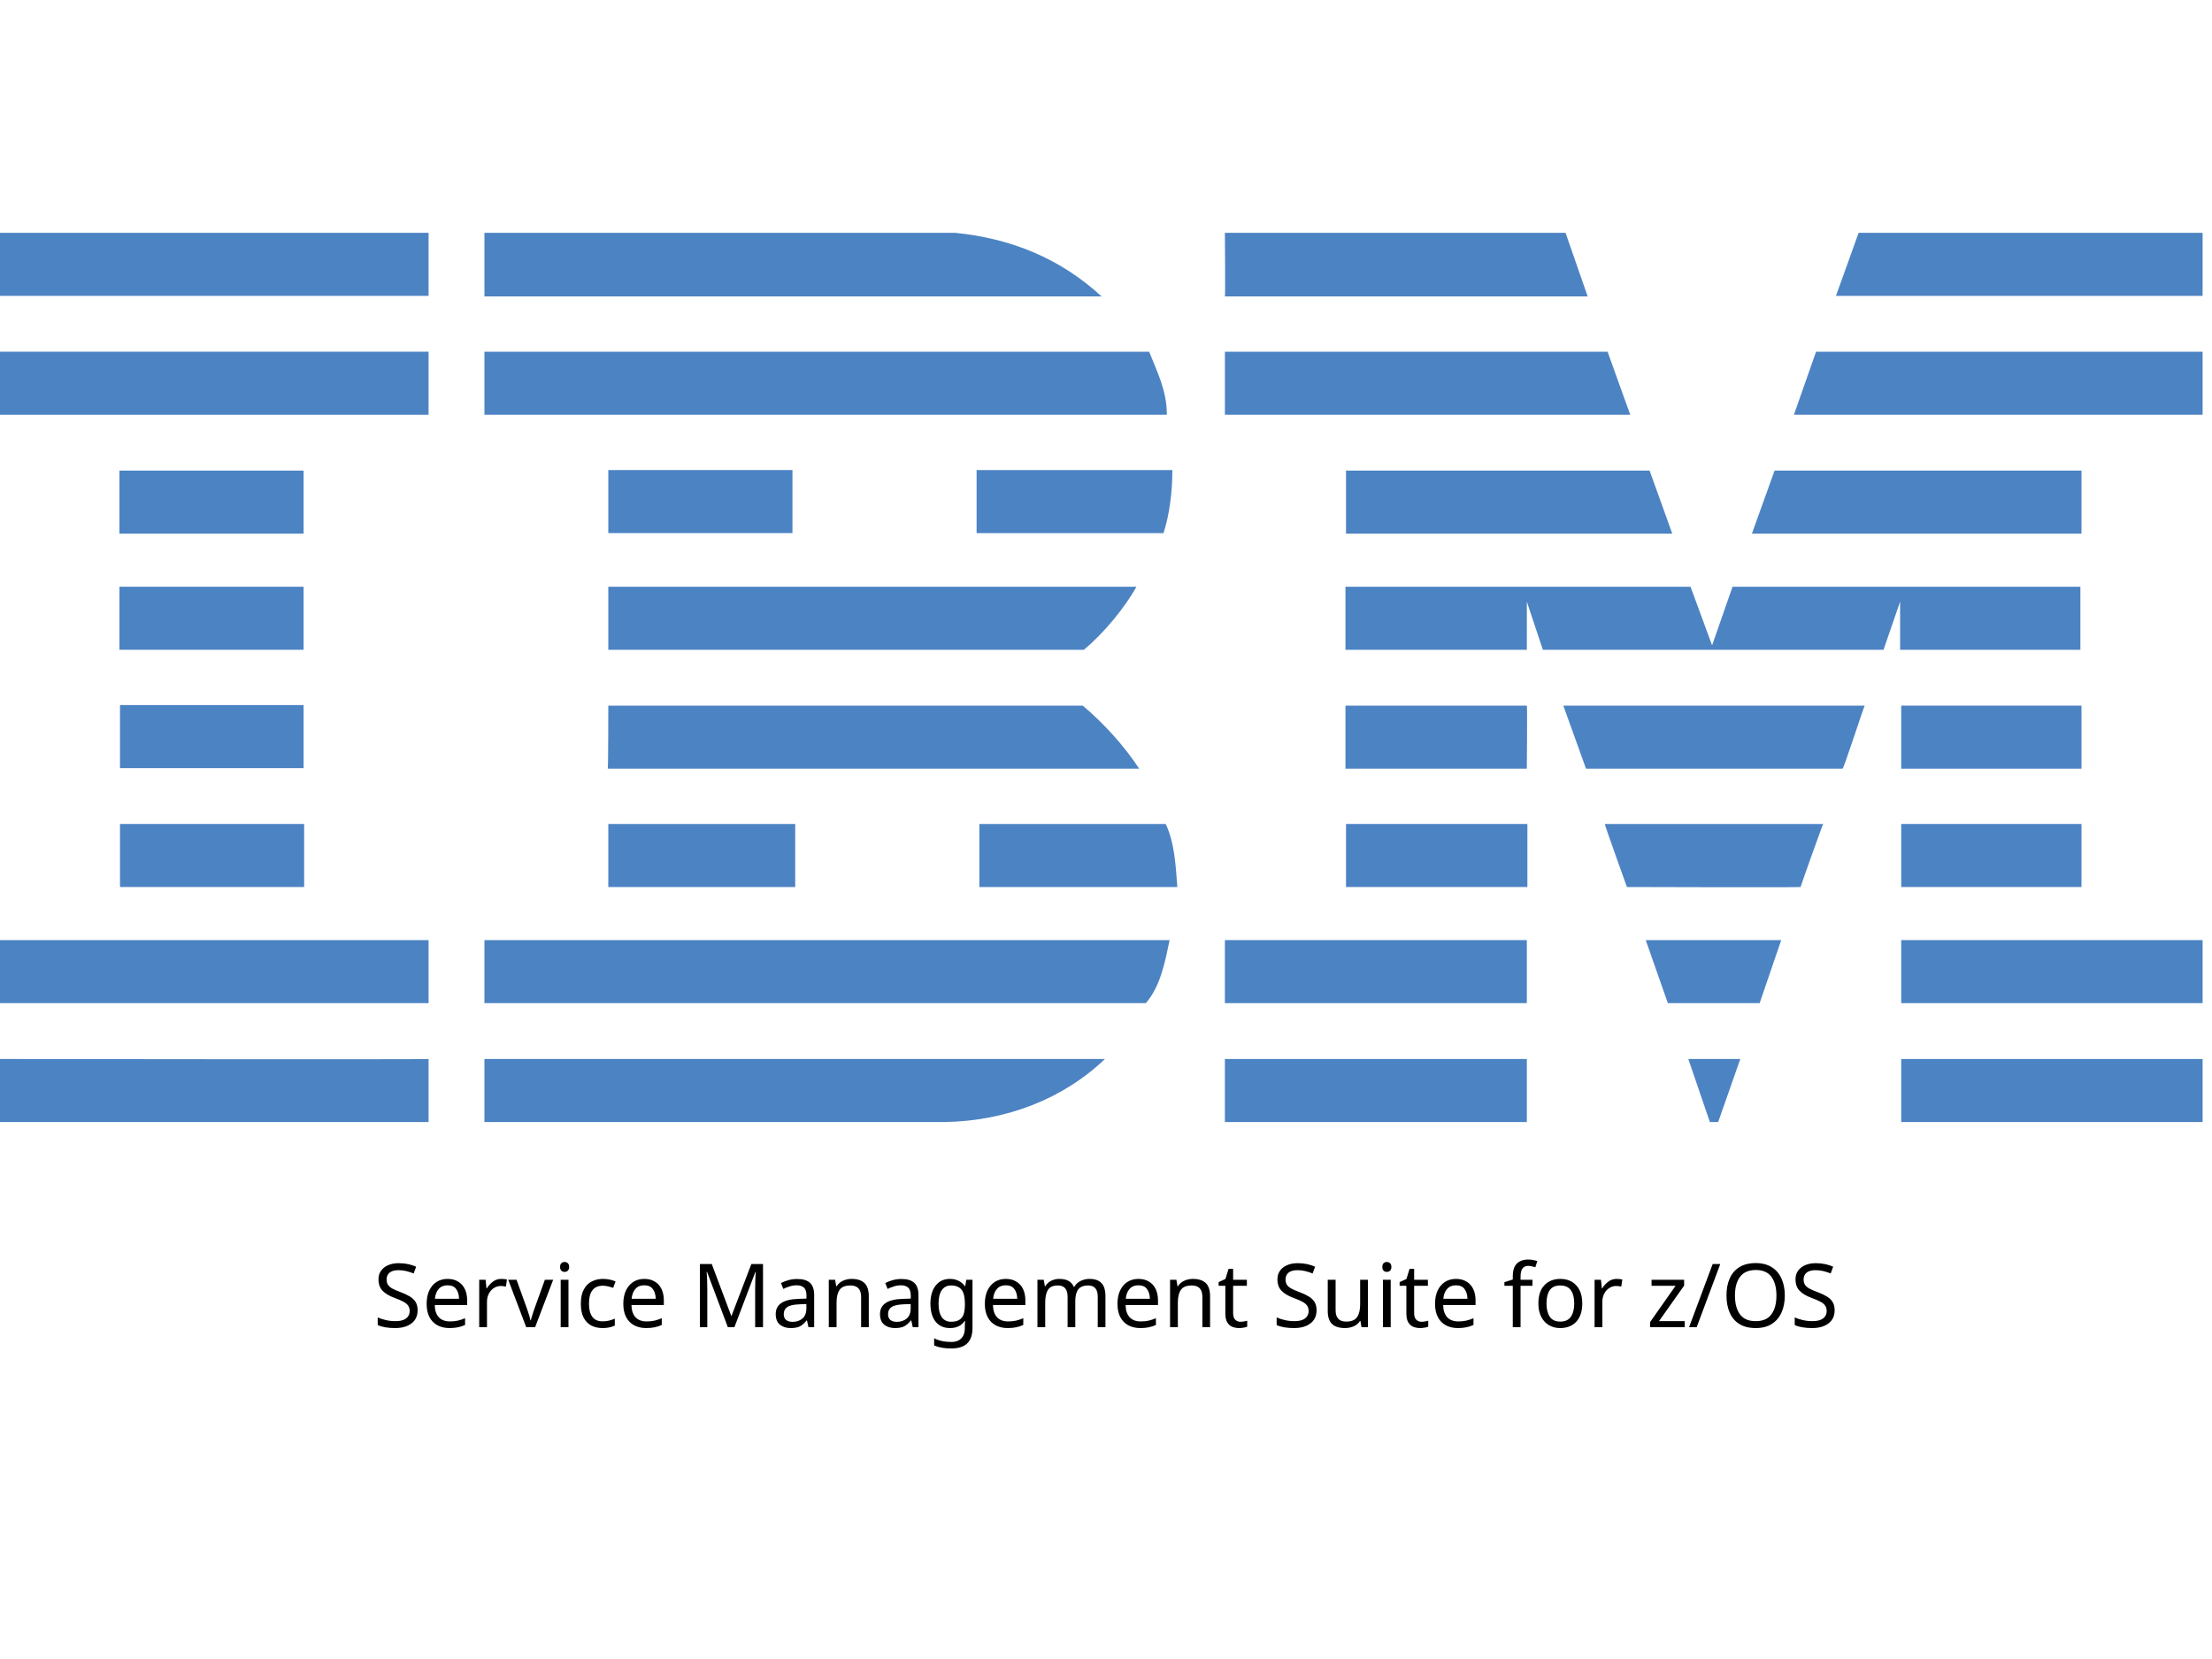
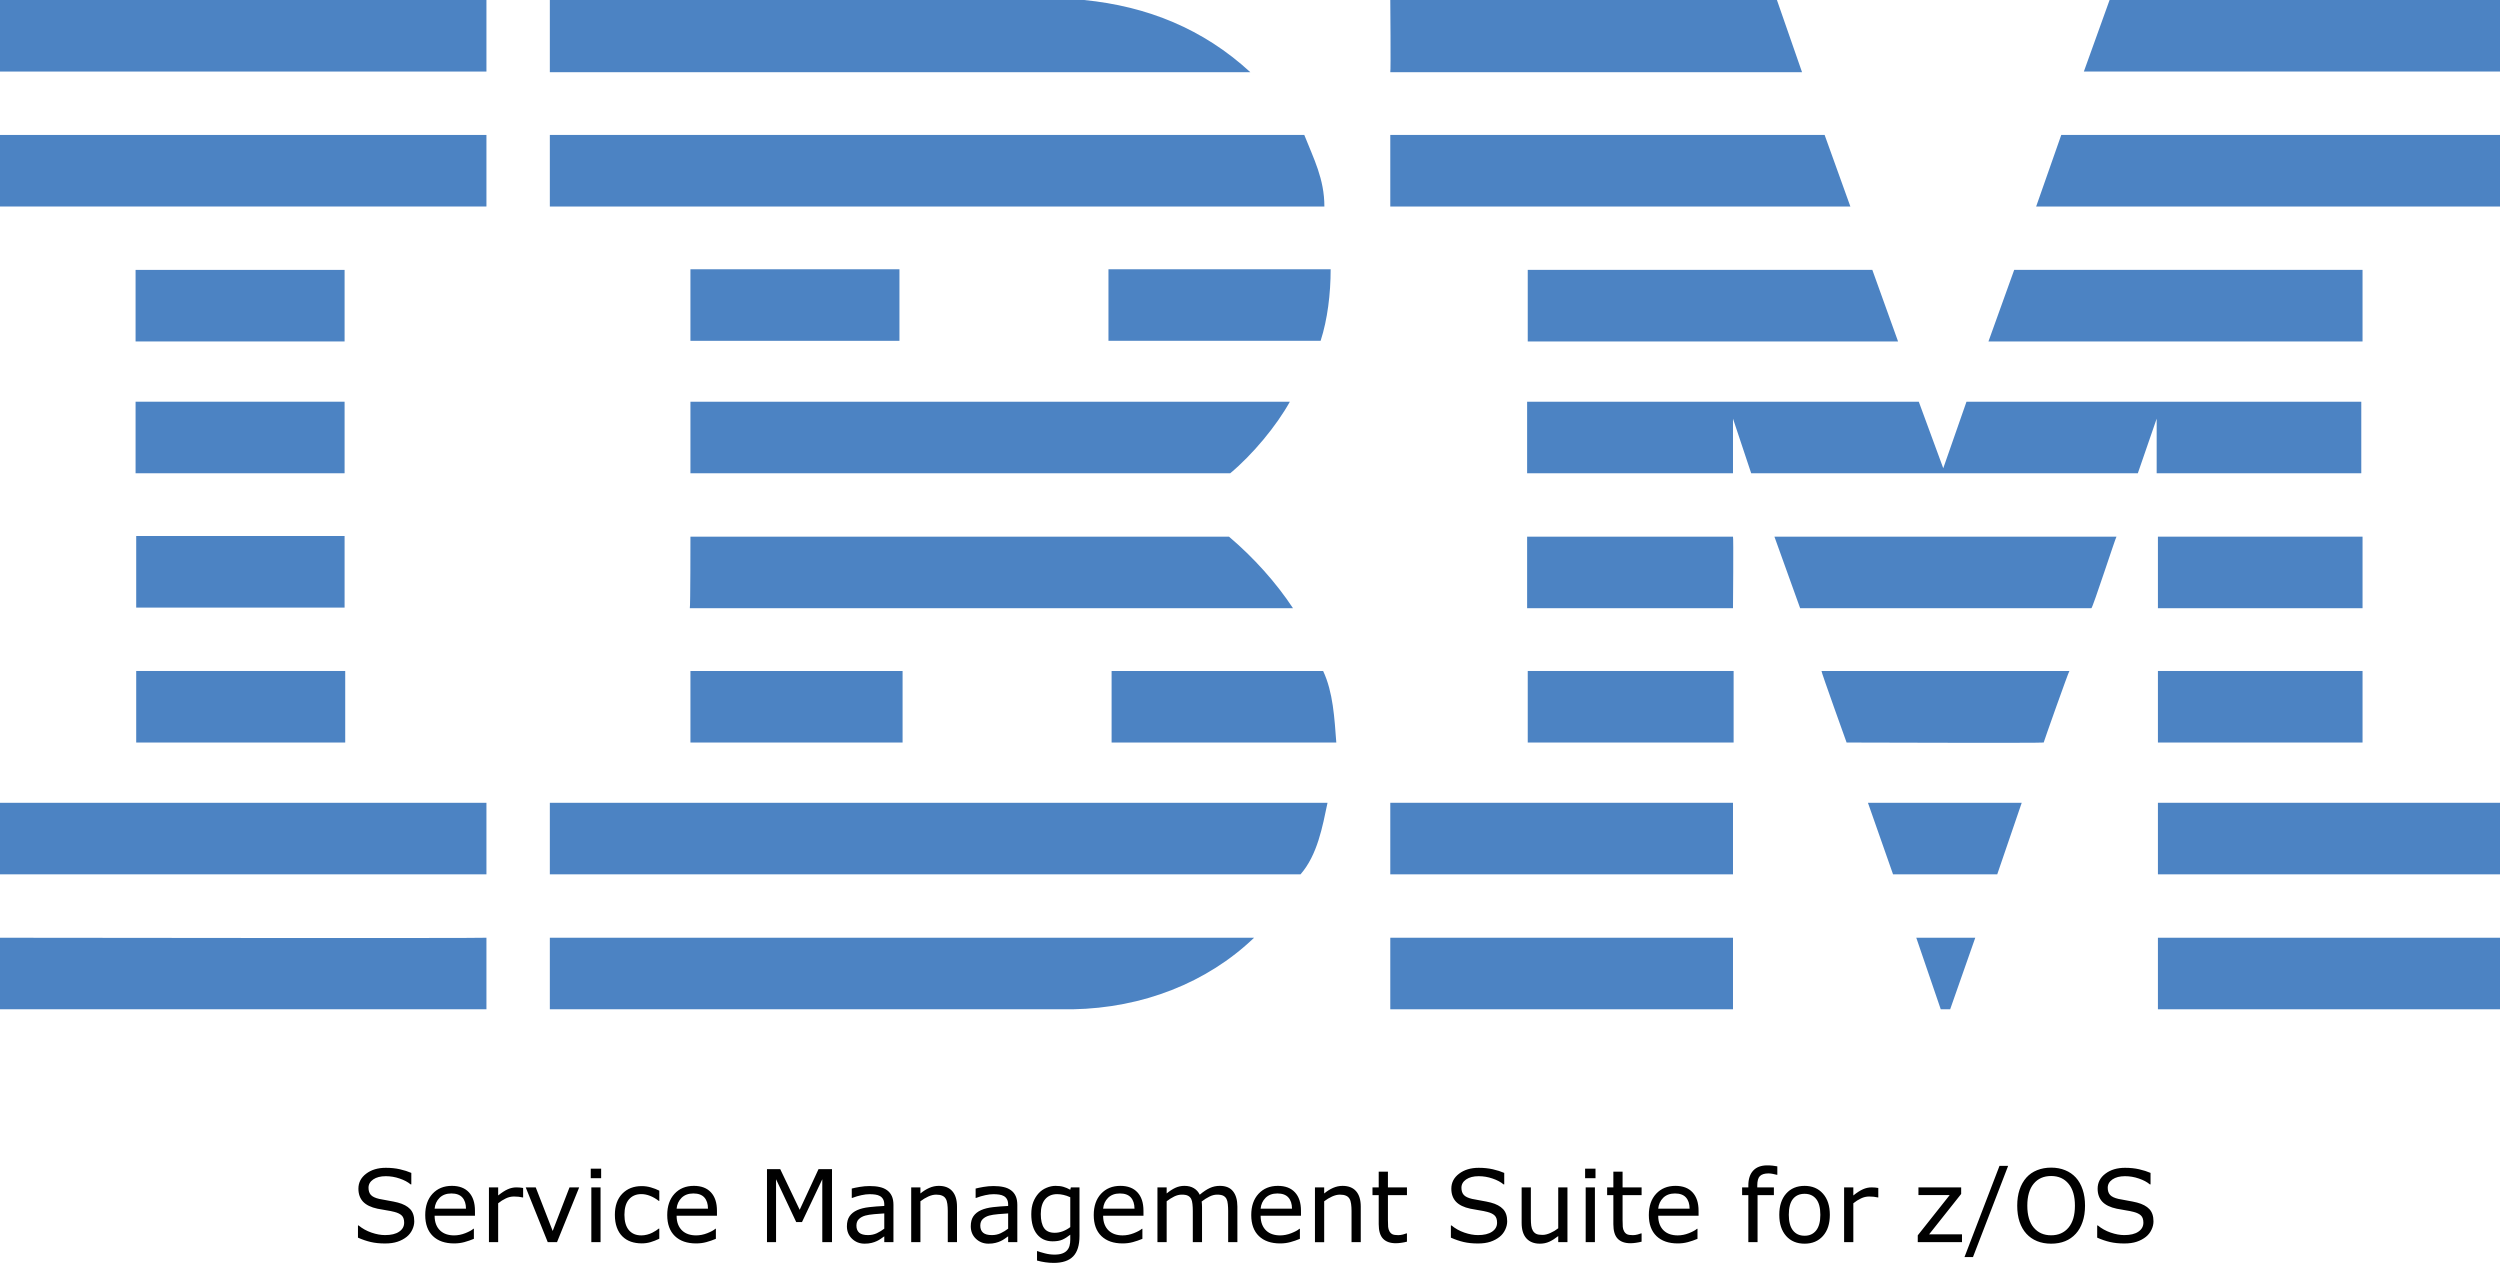
- <svg xmlns="http://www.w3.org/2000/svg" id="Layer_1" x="0px" y="0px" viewBox="0 0 400 300" style="enable-background:new 0 0 400 245;" xml:space="preserve">
-   <style type="text/css"> .st0{fill:#4C83C3;} </style>
-   <g>
-     <polygon class="st0" points="398.3,53.5 332,53.5 336.1,42.1 398.3,42.1 " />
-     <path class="st0" d="M221.5,42.1l61.6,0l4,11.5c0,0-65.6,0-65.6,0C221.6,53.5,221.5,42.1,221.5,42.1z" />
-     <path class="st0" d="M172.7,42.1c10.1,1,19,4.6,26.5,11.5c0,0-111.6,0-111.6,0c0,0,0-11.5,0-11.5L172.7,42.1z" />
-     <g>
-       <rect x="0" y="42.1" class="st0" width="77.5" height="11.4" />
-       <path class="st0" d="M38.8,47.8" />
+ <svg xmlns="http://www.w3.org/2000/svg" id="Layer_1" x="0px" y="0px" viewBox="0 0 398.3 201.205" xml:space="preserve" version="1.1" width="398.3" height="201.205">
+   <defs id="defs31" />
+   <style type="text/css" id="style1"> .st0{fill:#4C83C3;} </style>
+   <g id="g31" transform="translate(9.6566519e-5,-42.1)">
+     <polygon class="st0" points="336.1,42.1 398.3,42.1 398.3,53.5 332,53.5 " id="polygon1" />
+     <path class="st0" d="m 221.5,42.1 h 61.6 l 4,11.5 c 0,0 -65.6,0 -65.6,0 0.1,-0.1 0,-11.5 0,-11.5 z" id="path1" />
+     <path class="st0" d="m 172.7,42.1 c 10.1,1 19,4.6 26.5,11.5 0,0 -111.6,0 -111.6,0 0,0 0,-11.5 0,-11.5 z" id="path2" />
+     <g id="g3">
+       <rect x="0" y="42.1" class="st0" width="77.5" height="11.4" id="rect2" />
+       <path class="st0" d="M 38.8,47.8" id="path3" />
    </g>
-     <path class="st0" d="M398.3,75h-73.9c0,0,4-11.4,4-11.4h69.9V75z" />
-     <polygon class="st0" points="294.8,75 221.5,75 221.5,63.6 290.7,63.6 " />
-     <path class="st0" d="M207.8,63.6c1.5,3.8,3.2,7,3.2,11.4H87.6V63.6H207.8z" />
-     <g>
-       <rect x="0" y="63.6" class="st0" width="77.5" height="11.4" />
-       <path class="st0" d="M38.8,69.3" />
+     <path class="st0" d="m 398.3,75 h -73.9 c 0,0 4,-11.4 4,-11.4 h 69.9 z" id="path4" />
+     <polygon class="st0" points="221.5,63.6 290.7,63.6 294.8,75 221.5,75 " id="polygon4" />
+     <path class="st0" d="m 207.8,63.6 c 1.5,3.8 3.2,7 3.2,11.4 H 87.6 V 63.6 Z" id="path5" />
+     <g id="g6">
+       <rect x="0" y="63.6" class="st0" width="77.5" height="11.4" id="rect5" />
+       <path class="st0" d="M 38.8,69.3" id="path6" />
    </g>
-     <polygon class="st0" points="316.8,96.5 320.9,85.1 376.4,85.1 376.4,96.5 " />
-     <polygon class="st0" points="298.3,85.1 302.4,96.5 243.4,96.5 243.4,85.1 " />
-     <path class="st0" d="M212,85c0,3.9-0.5,8-1.6,11.4h-33.8V85H212z" />
-     <g>
-       <rect x="21.6" y="85.1" class="st0" width="33.3" height="11.4" />
-       <path class="st0" d="M38.3,90.8" />
+     <polygon class="st0" points="376.4,85.1 376.4,96.5 316.8,96.5 320.9,85.1 " id="polygon6" />
+     <polygon class="st0" points="243.4,96.5 243.4,85.1 298.3,85.1 302.4,96.5 " id="polygon7" />
+     <path class="st0" d="m 212,85 c 0,3.9 -0.5,8 -1.6,11.4 H 176.6 V 85 Z" id="path7" />
+     <g id="g8">
+       <rect x="21.6" y="85.1" class="st0" width="33.3" height="11.4" id="rect7" />
+       <path class="st0" d="M 38.3,90.8" id="path8" />
    </g>
-     <g>
-       <rect x="110" y="85" class="st0" width="33.3" height="11.4" />
-       <path class="st0" d="M126.6,90.8" />
+     <g id="g9">
+       <rect x="110" y="85" class="st0" width="33.3" height="11.4" id="rect8" />
+       <path class="st0" d="M 126.6,90.8" id="path9" />
    </g>
-     <path class="st0" d="M276.1,108.8c0,0,0,8.7,0,8.7h-32.8v-11.4h62.4l3.9,10.6c0,0,3.7-10.6,3.7-10.6h62.9v11.4h-32.6 c0,0,0-8.7,0-8.7l-3,8.7l-61.6,0L276.1,108.8z" />
-     <path class="st0" d="M110,106.1h95.5v0c-2.1,3.8-5.9,8.4-9.5,11.4c0,0-86,0-86,0C110,117.5,110,106.1,110,106.1z" />
-     <g>
-       <rect x="21.6" y="106.1" class="st0" width="33.3" height="11.4" />
-       <path class="st0" d="M38.3,111.8" />
+     <path class="st0" d="m 276.1,108.8 c 0,0 0,8.7 0,8.7 h -32.8 v -11.4 h 62.4 l 3.9,10.6 c 0,0 3.7,-10.6 3.7,-10.6 h 62.9 v 11.4 h -32.6 c 0,0 0,-8.7 0,-8.7 l -3,8.7 H 279 Z" id="path10" />
+     <path class="st0" d="m 110,106.1 h 95.5 v 0 c -2.1,3.8 -5.9,8.4 -9.5,11.4 0,0 -86,0 -86,0 z" id="path11" />
+     <g id="g12">
+       <rect x="21.6" y="106.1" class="st0" width="33.3" height="11.4" id="rect11" />
+       <path class="st0" d="M 38.3,111.8" id="path12" />
    </g>
-     <g>
-       <rect x="343.8" y="127.6" class="st0" width="32.6" height="11.4" />
-       <path class="st0" d="M360.1,133.3" />
+     <g id="g13">
+       <rect x="343.8" y="127.6" class="st0" width="32.6" height="11.4" id="rect12" />
+       <path class="st0" d="M 360.1,133.3" id="path13" />
    </g>
-     <path class="st0" d="M276.1,127.6h-32.8v11.4c0,0,32.8,0,32.8,0C276.1,138.9,276.2,127.6,276.1,127.6z" />
-     <path class="st0" d="M337.2,127.6c-0.1,0-3.8,11.4-4,11.4l-46.4,0c0,0-4.1-11.4-4.1-11.4H337.2z" />
-     <path class="st0" d="M110,127.6h85.8c3.9,3.3,7.5,7.3,10.2,11.4c0.2,0-96.1,0-96.1,0C110,138.9,110,127.6,110,127.6z" />
-     <path class="st0" d="M54.9,138.9v-11.4H21.7c0,0,0,11.4,0,11.4C21.7,138.9,54.9,138.9,54.9,138.9z" />
-     <g>
-       <rect x="343.8" y="149" class="st0" width="32.6" height="11.4" />
-       <path class="st0" d="M360.1,154.7" />
+     <path class="st0" d="M 276.1,127.6 H 243.3 V 139 c 0,0 32.8,0 32.8,0 0,-0.1 0.1,-11.4 0,-11.4 z" id="path14" />
+     <path class="st0" d="m 337.2,127.6 c -0.1,0 -3.8,11.4 -4,11.4 h -46.4 c 0,0 -4.1,-11.4 -4.1,-11.4 z" id="path15" />
+     <path class="st0" d="m 110,127.6 h 85.8 c 3.9,3.3 7.5,7.3 10.2,11.4 0.2,0 -96.1,0 -96.1,0 0.1,-0.1 0.1,-11.4 0.1,-11.4 z" id="path16" />
+     <path class="st0" d="M 54.9,138.9 V 127.5 H 21.7 c 0,0 0,11.4 0,11.4 z" id="path17" />
+     <g id="g18">
+       <rect x="343.8" y="149" class="st0" width="32.6" height="11.4" id="rect17" />
+       <path class="st0" d="M 360.1,154.7" id="path18" />
    </g>
-     <g>
-       <rect x="243.4" y="149" class="st0" width="32.8" height="11.4" />
-       <path class="st0" d="M259.8,154.7" />
+     <g id="g19">
+       <rect x="243.4" y="149" class="st0" width="32.8" height="11.4" id="rect18" />
+       <path class="st0" d="M 259.8,154.7" id="path19" />
    </g>
-     <path class="st0" d="M325.6,160.4c0-0.1,4-11.4,4.1-11.4h-39.5c-0.1,0,4,11.4,4,11.4S325.6,160.5,325.6,160.4z" />
-     <path class="st0" d="M110,160.4c0,0,0-11.4,0-11.4h33.8c0,0,0,11.4,0,11.4C143.7,160.4,110,160.4,110,160.4z" />
-     <path class="st0" d="M210.8,149c1.6,3.4,1.8,7.5,2.1,11.4h-35.8V149H210.8z" />
-     <g>
-       <rect x="21.7" y="149" class="st0" width="33.3" height="11.4" />
-       <path class="st0" d="M38.3,154.7" />
+     <path class="st0" d="m 325.6,160.4 c 0,-0.1 4,-11.4 4.1,-11.4 h -39.5 c -0.1,0 4,11.4 4,11.4 0,0 31.4,0.1 31.4,0 z" id="path20" />
+     <path class="st0" d="m 110,160.4 c 0,0 0,-11.4 0,-11.4 h 33.8 c 0,0 0,11.4 0,11.4 -0.1,0 -33.8,0 -33.8,0 z" id="path21" />
+     <path class="st0" d="m 210.8,149 c 1.6,3.4 1.8,7.5 2.1,11.4 H 177.1 V 149 Z" id="path22" />
+     <g id="g23">
+       <rect x="21.7" y="149" class="st0" width="33.3" height="11.4" id="rect22" />
+       <path class="st0" d="M 38.3,154.7" id="path23" />
    </g>
-     <g>
-       <rect x="343.8" y="170" class="st0" width="54.5" height="11.4" />
-       <path class="st0" d="M371,175.7" />
+     <g id="g24">
+       <rect x="343.8" y="170" class="st0" width="54.5" height="11.4" id="rect23" />
+       <path class="st0" d="M 371,175.7" id="path24" />
    </g>
-     <g>
-       <rect x="221.5" y="170" class="st0" width="54.6" height="11.4" />
-       <path class="st0" d="M248.8,175.7" />
+     <g id="g25">
+       <rect x="221.5" y="170" class="st0" width="54.6" height="11.4" id="rect24" />
+       <path class="st0" d="M 248.8,175.7" id="path25" />
    </g>
-     <polygon class="st0" points="318.2,181.4 301.6,181.4 297.6,170 322.1,170 " />
-     <path class="st0" d="M0,170v11.4h77.5c0,0,0-11.4,0-11.4C77.5,170-0.1,170,0,170z" />
-     <path class="st0" d="M211.5,170c-0.8,3.8-1.6,8.3-4.3,11.4l-1,0H87.6V170H211.5z" />
-     <polygon class="st0" points="310.7,202.9 309.2,202.9 305.3,191.5 314.7,191.5 " />
-     <g>
-       <rect x="343.8" y="191.5" class="st0" width="54.5" height="11.4" />
-       <path class="st0" d="M371,197.2" />
+     <polygon class="st0" points="297.6,170 322.1,170 318.2,181.4 301.6,181.4 " id="polygon25" />
+     <path class="st0" d="m 0,170 v 11.4 h 77.5 c 0,0 0,-11.4 0,-11.4 0,0 -77.6,0 -77.5,0 z" id="path26" />
+     <path class="st0" d="m 211.5,170 c -0.8,3.8 -1.6,8.3 -4.3,11.4 h -1 H 87.6 V 170 Z" id="path27" />
+     <polygon class="st0" points="305.3,191.5 314.7,191.5 310.7,202.9 309.2,202.9 " id="polygon27" />
+     <g id="g28">
+       <rect x="343.8" y="191.5" class="st0" width="54.5" height="11.4" id="rect27" />
+       <path class="st0" d="M 371,197.2" id="path28" />
    </g>
-     <path class="st0" d="M87.6,202.9v-11.4c0,0,111.9,0,112.2,0c-7.5,7.2-17.8,11.2-28.9,11.4L87.6,202.9" />
-     <g>
-       <rect x="221.5" y="191.5" class="st0" width="54.6" height="11.4" />
-       <path class="st0" d="M248.8,197.2" />
+     <path class="st0" d="m 87.6,202.9 v -11.4 c 0,0 111.9,0 112.2,0 -7.5,7.2 -17.8,11.2 -28.9,11.4 H 87.6" id="path29" />
+     <g id="g30">
+       <rect x="221.5" y="191.5" class="st0" width="54.6" height="11.4" id="rect29" />
+       <path class="st0" d="M 248.8,197.2" id="path30" />
    </g>
-     <path class="st0" d="M77.5,191.5c0,0,0,11.4,0,11.4c0,0-77.4,0-77.5,0c0,0,0-11.4,0-11.4S77.4,191.6,77.5,191.5z" />
+     <path class="st0" d="m 77.5,191.5 c 0,0 0,11.4 0,11.4 0,0 -77.4,0 -77.5,0 0,0 0,-11.4 0,-11.4 0,0 77.4,0.1 77.5,0 z" id="path31" />
  </g>
-   <text x="50%" y="240" style="font: 16px sans-serif;alignment-baseline: middle; text-anchor:middle;">Service Management Suite for z/OS</text>
+   <path d="m 66,194.58 q 0,0.68 -0.32,1.344 -0.312,0.664 -0.883,1.125 -0.625,0.5 -1.461,0.781 -0.828,0.281 -2,0.281 -1.258,0 -2.266,-0.234 -1,-0.234 -2.039,-0.695 v -1.938 h 0.109 q 0.883,0.734 2.039,1.133 1.156,0.398 2.172,0.398 1.438,0 2.234,-0.539 0.805,-0.539 0.805,-1.438 0,-0.773 -0.383,-1.141 -0.375,-0.367 -1.148,-0.57 -0.586,-0.156 -1.273,-0.258 -0.68,-0.102 -1.445,-0.258 -1.547,-0.328 -2.297,-1.117 -0.742,-0.797 -0.742,-2.07 0,-1.461 1.234,-2.391 1.234,-0.938 3.133,-0.938 1.227,0 2.25,0.234 1.023,0.234 1.812,0.578 v 1.828 h -0.109 q -0.664,-0.562 -1.75,-0.93 -1.078,-0.375 -2.211,-0.375 -1.242,0 -2,0.516 -0.75,0.516 -0.75,1.328 0,0.727 0.375,1.141 0.375,0.414 1.32,0.633 0.5,0.109 1.422,0.266 0.922,0.156 1.562,0.32 1.297,0.344 1.953,1.039 0.656,0.695 0.656,1.945 z m 9.672,-0.891 h -6.43 q 0,0.805 0.242,1.406 0.242,0.594 0.664,0.977 0.406,0.375 0.961,0.562 0.562,0.188 1.234,0.188 0.891,0 1.789,-0.352 0.906,-0.359 1.289,-0.703 h 0.078 v 1.602 q -0.742,0.312 -1.516,0.523 -0.773,0.211 -1.625,0.211 -2.172,0 -3.391,-1.172 -1.219,-1.18 -1.219,-3.344 0,-2.141 1.164,-3.398 1.172,-1.258 3.078,-1.258 1.766,0 2.719,1.031 0.961,1.031 0.961,2.93 z m -1.43,-1.125 q -0.008,-1.156 -0.586,-1.789 -0.57,-0.633 -1.742,-0.633 -1.18,0 -1.883,0.695 -0.695,0.695 -0.789,1.727 z m 9.102,-1.789 h -0.078 q -0.328,-0.078 -0.641,-0.109 -0.305,-0.039 -0.727,-0.039 -0.68,0 -1.312,0.305 -0.633,0.297 -1.219,0.773 v 6.195 h -1.469 v -8.727 h 1.469 v 1.289 q 0.875,-0.703 1.539,-0.992 0.672,-0.297 1.367,-0.297 0.383,0 0.555,0.023 0.172,0.016 0.516,0.07 z m 8.93,-1.602 -3.531,8.727 h -1.477 l -3.508,-8.727 h 1.594 l 2.703,6.945 2.68,-6.945 z m 3.5,-1.461 h -1.656 v -1.523 h 1.656 z m -0.094,10.188 h -1.469 v -8.727 h 1.469 z m 9.359,-0.547 q -0.734,0.352 -1.398,0.547 -0.656,0.195 -1.398,0.195 -0.945,0 -1.734,-0.273 -0.789,-0.281 -1.352,-0.844 -0.57,-0.562 -0.883,-1.422 -0.312,-0.859 -0.312,-2.008 0,-2.141 1.172,-3.359 1.18,-1.219 3.109,-1.219 0.75,0 1.469,0.211 0.727,0.211 1.328,0.516 v 1.633 h -0.078 q -0.672,-0.523 -1.391,-0.805 -0.711,-0.281 -1.391,-0.281 -1.25,0 -1.977,0.844 -0.719,0.836 -0.719,2.461 0,1.578 0.703,2.43 0.711,0.844 1.992,0.844 0.445,0 0.906,-0.117 0.461,-0.117 0.828,-0.305 0.32,-0.164 0.602,-0.344 0.281,-0.188 0.445,-0.32 h 0.078 z m 9.188,-3.664 h -6.43 q 0,0.805 0.242,1.406 0.242,0.594 0.664,0.977 0.406,0.375 0.961,0.562 0.562,0.188 1.234,0.188 0.891,0 1.789,-0.352 0.906,-0.359 1.289,-0.703 h 0.078 v 1.602 q -0.742,0.312 -1.516,0.523 -0.773,0.211 -1.625,0.211 -2.172,0 -3.391,-1.172 -1.219,-1.18 -1.219,-3.344 0,-2.141 1.164,-3.398 1.172,-1.258 3.078,-1.258 1.766,0 2.719,1.031 0.961,1.031 0.961,2.93 z m -1.43,-1.125 q -0.008,-1.156 -0.586,-1.789 -0.57,-0.633 -1.742,-0.633 -1.18,0 -1.883,0.695 -0.695,0.695 -0.789,1.727 z m 19.758,5.336 h -1.547 v -10.023 l -3.234,6.82 h -0.922 l -3.211,-6.82 v 10.023 h -1.445 v -11.633 h 2.109 l 3.102,6.477 3,-6.477 h 2.148 z m 9.789,0 h -1.461 v -0.93 q -0.195,0.133 -0.531,0.375 -0.328,0.234 -0.641,0.375 -0.367,0.18 -0.844,0.297 -0.477,0.125 -1.117,0.125 -1.18,0 -2,-0.781 -0.82,-0.781 -0.82,-1.992 0,-0.992 0.422,-1.602 0.43,-0.617 1.219,-0.969 0.797,-0.352 1.914,-0.477 1.117,-0.125 2.398,-0.188 v -0.227 q 0,-0.5 -0.18,-0.828 -0.172,-0.328 -0.5,-0.516 -0.312,-0.18 -0.75,-0.242 -0.438,-0.062 -0.914,-0.062 -0.578,0 -1.289,0.156 -0.711,0.148 -1.469,0.438 h -0.078 v -1.492 q 0.43,-0.117 1.242,-0.258 0.812,-0.141 1.602,-0.141 0.922,0 1.602,0.156 0.688,0.148 1.188,0.516 0.492,0.359 0.75,0.93 0.258,0.57 0.258,1.414 z m -1.461,-2.148 v -2.43 q -0.672,0.039 -1.586,0.117 -0.906,0.078 -1.438,0.227 -0.633,0.18 -1.023,0.562 -0.391,0.375 -0.391,1.039 0,0.75 0.453,1.133 0.453,0.375 1.383,0.375 0.773,0 1.414,-0.297 0.641,-0.305 1.188,-0.727 z m 11.586,2.148 h -1.469 v -4.969 q 0,-0.602 -0.07,-1.125 -0.07,-0.531 -0.258,-0.828 -0.195,-0.328 -0.562,-0.484 -0.367,-0.164 -0.953,-0.164 -0.602,0 -1.258,0.297 -0.656,0.297 -1.258,0.758 v 6.516 h -1.469 v -8.727 h 1.469 v 0.969 q 0.688,-0.57 1.422,-0.891 0.734,-0.32 1.508,-0.32 1.414,0 2.156,0.852 0.742,0.852 0.742,2.453 z m 9.609,0 h -1.461 v -0.93 q -0.195,0.133 -0.531,0.375 -0.328,0.234 -0.641,0.375 -0.367,0.18 -0.844,0.297 -0.477,0.125 -1.117,0.125 -1.18,0 -2,-0.781 -0.82,-0.781 -0.82,-1.992 0,-0.992 0.422,-1.602 0.43,-0.617 1.219,-0.969 0.797,-0.352 1.914,-0.477 1.117,-0.125 2.398,-0.188 v -0.227 q 0,-0.5 -0.18,-0.828 -0.172,-0.328 -0.5,-0.516 -0.312,-0.18 -0.75,-0.242 -0.438,-0.062 -0.914,-0.062 -0.578,0 -1.289,0.156 -0.711,0.148 -1.469,0.438 h -0.078 v -1.492 q 0.43,-0.117 1.242,-0.258 0.812,-0.141 1.602,-0.141 0.922,0 1.602,0.156 0.688,0.148 1.188,0.516 0.492,0.359 0.75,0.93 0.258,0.57 0.258,1.414 z m -1.461,-2.148 v -2.43 q -0.672,0.039 -1.586,0.117 -0.906,0.078 -1.438,0.227 -0.633,0.18 -1.023,0.562 -0.391,0.375 -0.391,1.039 0,0.75 0.453,1.133 0.453,0.375 1.383,0.375 0.773,0 1.414,-0.297 0.641,-0.305 1.188,-0.727 z m 11.367,1.156 q 0,2.219 -1.008,3.258 -1.008,1.039 -3.102,1.039 -0.695,0 -1.359,-0.102 -0.656,-0.094 -1.297,-0.273 v -1.5 h 0.078 q 0.359,0.141 1.141,0.344 0.781,0.211 1.562,0.211 0.75,0 1.242,-0.18 0.492,-0.18 0.766,-0.5 0.273,-0.305 0.391,-0.734 0.117,-0.43 0.117,-0.961 v -0.797 q -0.664,0.531 -1.273,0.797 -0.602,0.258 -1.539,0.258 -1.562,0 -2.484,-1.125 -0.914,-1.133 -0.914,-3.188 0,-1.125 0.312,-1.938 0.32,-0.82 0.867,-1.414 0.508,-0.555 1.234,-0.859 0.727,-0.312 1.445,-0.312 0.758,0 1.266,0.156 0.516,0.148 1.086,0.461 l 0.094,-0.375 h 1.375 z m -1.469,-1.406 v -4.758 q -0.586,-0.266 -1.094,-0.375 -0.5,-0.117 -1,-0.117 -1.211,0 -1.906,0.812 -0.695,0.812 -0.695,2.359 0,1.469 0.516,2.227 0.516,0.758 1.711,0.758 0.641,0 1.281,-0.242 0.648,-0.25 1.188,-0.664 z m 11.664,-1.812 h -6.43 q 0,0.805 0.242,1.406 0.242,0.594 0.664,0.977 0.406,0.375 0.961,0.562 0.562,0.188 1.234,0.188 0.891,0 1.789,-0.352 0.906,-0.359 1.289,-0.703 h 0.078 v 1.602 q -0.742,0.312 -1.516,0.523 -0.773,0.211 -1.625,0.211 -2.172,0 -3.391,-1.172 -1.219,-1.18 -1.219,-3.344 0,-2.141 1.164,-3.398 1.172,-1.258 3.078,-1.258 1.766,0 2.719,1.031 0.961,1.031 0.961,2.93 z m -1.43,-1.125 q -0.008,-1.156 -0.586,-1.789 -0.57,-0.633 -1.742,-0.633 -1.18,0 -1.883,0.695 -0.695,0.695 -0.789,1.727 z m 16.391,5.336 h -1.469 v -4.969 q 0,-0.562 -0.055,-1.086 -0.047,-0.523 -0.211,-0.836 -0.18,-0.336 -0.516,-0.508 -0.336,-0.172 -0.969,-0.172 -0.617,0 -1.234,0.312 -0.617,0.305 -1.234,0.781 0.023,0.18 0.039,0.422 0.016,0.234 0.016,0.469 v 5.586 h -1.469 v -4.969 q 0,-0.578 -0.055,-1.094 -0.047,-0.523 -0.211,-0.836 -0.18,-0.336 -0.516,-0.5 -0.336,-0.172 -0.969,-0.172 -0.602,0 -1.211,0.297 -0.602,0.297 -1.203,0.758 v 6.516 h -1.469 v -8.727 h 1.469 v 0.969 q 0.688,-0.57 1.367,-0.891 0.688,-0.32 1.461,-0.32 0.891,0 1.508,0.375 0.625,0.375 0.93,1.039 0.891,-0.75 1.625,-1.078 0.734,-0.336 1.57,-0.336 1.438,0 2.117,0.875 0.688,0.867 0.688,2.43 z m 10.133,-4.211 h -6.43 q 0,0.805 0.242,1.406 0.242,0.594 0.664,0.977 0.406,0.375 0.961,0.562 0.562,0.188 1.234,0.188 0.891,0 1.789,-0.352 0.906,-0.359 1.289,-0.703 h 0.078 v 1.602 q -0.742,0.312 -1.516,0.523 -0.773,0.211 -1.625,0.211 -2.172,0 -3.391,-1.172 -1.219,-1.18 -1.219,-3.344 0,-2.141 1.164,-3.398 1.172,-1.258 3.078,-1.258 1.766,0 2.719,1.031 0.961,1.031 0.961,2.93 z m -1.43,-1.125 q -0.008,-1.156 -0.586,-1.789 -0.57,-0.633 -1.742,-0.633 -1.18,0 -1.883,0.695 -0.695,0.695 -0.789,1.727 z m 10.953,5.336 h -1.469 v -4.969 q 0,-0.602 -0.07,-1.125 -0.07,-0.531 -0.258,-0.828 -0.195,-0.328 -0.562,-0.484 -0.367,-0.164 -0.953,-0.164 -0.602,0 -1.258,0.297 -0.656,0.297 -1.258,0.758 v 6.516 h -1.469 v -8.727 h 1.469 v 0.969 q 0.688,-0.57 1.422,-0.891 0.734,-0.32 1.508,-0.32 1.414,0 2.156,0.852 0.742,0.852 0.742,2.453 z m 7.359,-0.078 q -0.414,0.109 -0.906,0.18 -0.484,0.07 -0.867,0.07 -1.336,0 -2.031,-0.719 -0.695,-0.719 -0.695,-2.305 v -4.641 h -0.992 v -1.234 h 0.992 v -2.508 h 1.469 v 2.508 h 3.031 v 1.234 h -3.031 v 3.977 q 0,0.688 0.031,1.078 0.031,0.383 0.219,0.719 0.172,0.312 0.469,0.461 0.305,0.141 0.922,0.141 0.359,0 0.75,-0.102 0.391,-0.109 0.562,-0.18 h 0.078 z m 15.969,-3.242 q 0,0.68 -0.32,1.344 -0.312,0.664 -0.883,1.125 -0.625,0.5 -1.461,0.781 -0.828,0.281 -2,0.281 -1.258,0 -2.266,-0.234 -1,-0.234 -2.039,-0.695 v -1.938 h 0.109 q 0.883,0.734 2.039,1.133 1.156,0.398 2.172,0.398 1.438,0 2.234,-0.539 0.805,-0.539 0.805,-1.438 0,-0.773 -0.383,-1.141 -0.375,-0.367 -1.148,-0.57 -0.586,-0.156 -1.273,-0.258 -0.68,-0.102 -1.445,-0.258 -1.547,-0.328 -2.297,-1.117 -0.742,-0.797 -0.742,-2.07 0,-1.461 1.234,-2.391 1.234,-0.938 3.133,-0.938 1.227,0 2.25,0.234 1.023,0.234 1.812,0.578 v 1.828 h -0.109 q -0.664,-0.562 -1.75,-0.93 -1.078,-0.375 -2.211,-0.375 -1.242,0 -2,0.516 -0.75,0.516 -0.75,1.328 0,0.727 0.375,1.141 0.375,0.414 1.32,0.633 0.5,0.109 1.422,0.266 0.922,0.156 1.562,0.32 1.297,0.344 1.953,1.039 0.656,0.695 0.656,1.945 z m 9.602,3.32 h -1.469 v -0.969 q -0.742,0.586 -1.422,0.898 -0.68,0.312 -1.5,0.312 -1.375,0 -2.141,-0.836 -0.766,-0.844 -0.766,-2.469 v -5.664 h 1.469 v 4.969 q 0,0.664 0.062,1.141 0.062,0.469 0.266,0.805 0.211,0.344 0.547,0.5 0.336,0.156 0.977,0.156 0.57,0 1.242,-0.297 0.68,-0.297 1.266,-0.758 v -6.516 h 1.469 z m 4.469,-10.188 h -1.656 v -1.523 h 1.656 z m -0.094,10.188 h -1.469 v -8.727 h 1.469 z m 7.438,-0.078 q -0.414,0.109 -0.906,0.18 -0.484,0.07 -0.867,0.07 -1.336,0 -2.031,-0.719 -0.695,-0.719 -0.695,-2.305 v -4.641 h -0.992 v -1.234 h 0.992 v -2.508 h 1.469 v 2.508 h 3.031 v 1.234 h -3.031 v 3.977 q 0,0.688 0.031,1.078 0.031,0.383 0.219,0.719 0.172,0.312 0.469,0.461 0.305,0.141 0.922,0.141 0.359,0 0.75,-0.102 0.391,-0.109 0.562,-0.18 h 0.078 z m 9.078,-4.133 h -6.43 q 0,0.805 0.242,1.406 0.242,0.594 0.664,0.977 0.406,0.375 0.961,0.562 0.562,0.188 1.234,0.188 0.891,0 1.789,-0.352 0.906,-0.359 1.289,-0.703 h 0.078 v 1.602 q -0.742,0.312 -1.516,0.523 -0.773,0.211 -1.625,0.211 -2.172,0 -3.391,-1.172 -1.219,-1.18 -1.219,-3.344 0,-2.141 1.164,-3.398 1.172,-1.258 3.078,-1.258 1.766,0 2.719,1.031 0.961,1.031 0.961,2.93 z m -1.43,-1.125 q -0.008,-1.156 -0.586,-1.789 -0.57,-0.633 -1.742,-0.633 -1.18,0 -1.883,0.695 -0.695,0.695 -0.789,1.727 z m 13.977,-5.398 h -0.078 q -0.242,-0.07 -0.633,-0.141 -0.391,-0.078 -0.688,-0.078 -0.945,0 -1.375,0.422 -0.422,0.414 -0.422,1.508 v 0.297 h 2.648 v 1.234 h -2.602 v 7.492 h -1.469 v -7.492 h -0.992 v -1.234 h 0.992 v -0.289 q 0,-1.555 0.773,-2.383 0.773,-0.836 2.234,-0.836 0.492,0 0.883,0.047 0.398,0.047 0.727,0.109 z m 8.367,6.375 q 0,2.133 -1.094,3.367 -1.094,1.234 -2.93,1.234 -1.852,0 -2.945,-1.234 -1.086,-1.234 -1.086,-3.367 0,-2.133 1.086,-3.367 1.094,-1.242 2.945,-1.242 1.836,0 2.93,1.242 1.094,1.234 1.094,3.367 z m -1.516,0 q 0,-1.695 -0.664,-2.516 -0.664,-0.828 -1.844,-0.828 -1.195,0 -1.859,0.828 -0.656,0.82 -0.656,2.516 0,1.641 0.664,2.492 0.664,0.844 1.852,0.844 1.172,0 1.836,-0.836 0.672,-0.844 0.672,-2.5 z m 9.234,-2.766 h -0.078 q -0.328,-0.078 -0.641,-0.109 -0.305,-0.039 -0.727,-0.039 -0.68,0 -1.312,0.305 -0.633,0.297 -1.219,0.773 v 6.195 h -1.469 v -8.727 h 1.469 v 1.289 q 0.875,-0.703 1.539,-0.992 0.672,-0.297 1.367,-0.297 0.383,0 0.555,0.023 0.172,0.016 0.516,0.07 z m 13.336,7.125 h -7.047 v -1.086 l 5.086,-6.414 h -4.977 v -1.227 h 6.805 v 1.047 l -5.109,6.438 h 5.242 z m 7.352,-12.156 -5.602,14.531 h -1.352 l 5.578,-14.531 z m 10.781,1.859 q 0.711,0.781 1.086,1.914 0.383,1.133 0.383,2.57 0,1.438 -0.391,2.578 -0.383,1.133 -1.078,1.891 -0.719,0.789 -1.703,1.188 -0.977,0.398 -2.234,0.398 -1.227,0 -2.234,-0.406 -1,-0.406 -1.703,-1.18 -0.703,-0.773 -1.086,-1.898 -0.375,-1.125 -0.375,-2.57 0,-1.422 0.375,-2.547 0.375,-1.133 1.094,-1.938 0.688,-0.766 1.703,-1.172 1.023,-0.406 2.227,-0.406 1.25,0 2.242,0.414 1,0.406 1.695,1.164 z m -0.141,4.484 q 0,-2.266 -1.016,-3.492 -1.016,-1.234 -2.773,-1.234 -1.773,0 -2.789,1.234 -1.008,1.227 -1.008,3.492 0,2.289 1.031,3.508 1.031,1.211 2.766,1.211 1.734,0 2.758,-1.211 1.031,-1.219 1.031,-3.508 z m 12.516,2.492 q 0,0.68 -0.32,1.344 -0.312,0.664 -0.883,1.125 -0.625,0.5 -1.461,0.781 -0.828,0.281 -2,0.281 -1.258,0 -2.266,-0.234 -1,-0.234 -2.039,-0.695 v -1.938 h 0.109 q 0.883,0.734 2.039,1.133 1.156,0.398 2.172,0.398 1.438,0 2.234,-0.539 0.805,-0.539 0.805,-1.438 0,-0.773 -0.383,-1.141 -0.375,-0.367 -1.148,-0.57 -0.586,-0.156 -1.273,-0.258 -0.68,-0.102 -1.445,-0.258 -1.547,-0.328 -2.297,-1.117 -0.742,-0.797 -0.742,-2.07 0,-1.461 1.234,-2.391 1.234,-0.938 3.133,-0.938 1.227,0 2.25,0.234 1.023,0.234 1.812,0.578 v 1.828 h -0.109 q -0.664,-0.562 -1.75,-0.93 -1.078,-0.375 -2.211,-0.375 -1.242,0 -2,0.516 -0.75,0.516 -0.75,1.328 0,0.727 0.375,1.141 0.375,0.414 1.32,0.633 0.5,0.109 1.422,0.266 0.922,0.156 1.562,0.32 1.297,0.344 1.953,1.039 0.656,0.695 0.656,1.945 z" id="text31" style="font-size:16px;text-anchor:middle" aria-label="Service Management Suite for z/OS" />
</svg>
